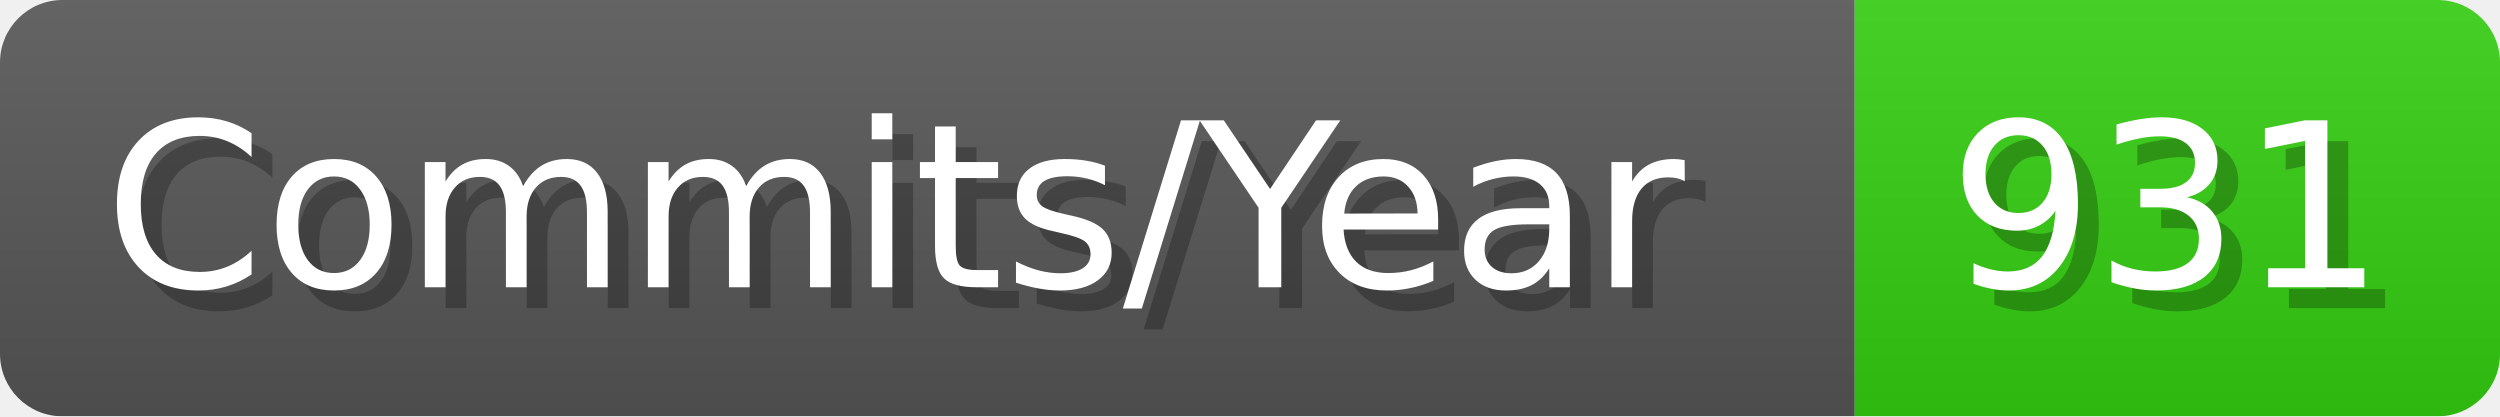
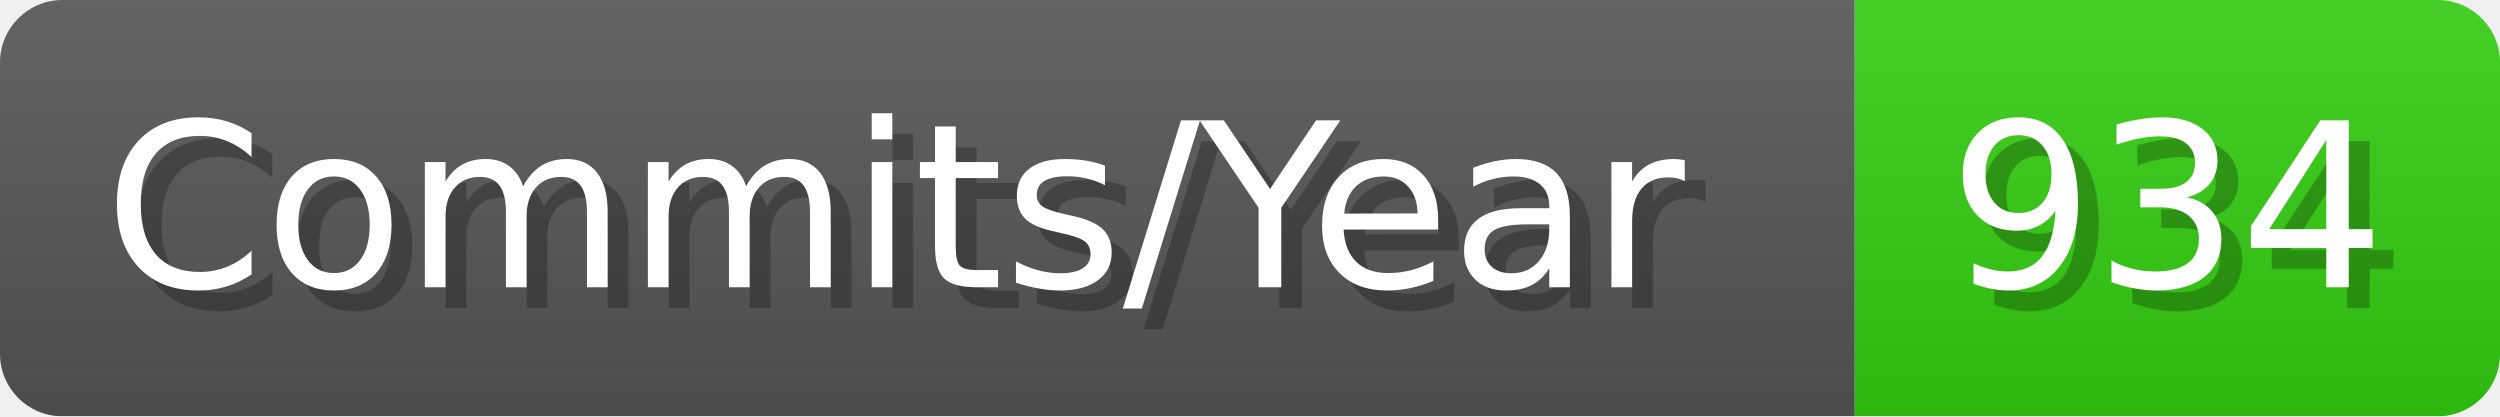
- <svg xmlns="http://www.w3.org/2000/svg" width="120.1" height="20" viewBox="0 0 1201 200" role="img" aria-label="Commits/Year: 931">
+ <svg xmlns="http://www.w3.org/2000/svg" width="120.1" height="20" viewBox="0 0 1201 200" role="img" aria-label="Commits/Year: 934">
  <linearGradient id="aUPdi" x2="0" y2="100%">
    <stop offset="0" stop-opacity=".1" stop-color="#EEE" />
    <stop offset="1" stop-opacity=".1" />
  </linearGradient>
  <mask id="WfAiQ">
    <rect width="1201" height="200" rx="30" fill="#FFF" />
  </mask>
  <g mask="url(#WfAiQ)">
    <rect width="891" height="200" fill="#555" />
    <rect width="310" height="200" fill="#3C1" x="891" />
    <rect width="1201" height="200" fill="url(#aUPdi)" />
  </g>
  <g aria-hidden="true" fill="#fff" text-anchor="start" font-family="Verdana,DejaVu Sans,sans-serif" font-size="110">
    <text x="60" y="148" textLength="791" fill="#000" opacity="0.25">Commits/Year</text>
    <text x="50" y="138" textLength="791">Commits/Year</text>
-     <text x="946" y="148" textLength="210" fill="#000" opacity="0.25">931</text>
-     <text x="936" y="138" textLength="210">931</text>
+     <text x="946" y="148" textLength="210" fill="#000" opacity="0.25">934</text>
+     <text x="936" y="138" textLength="210">934</text>
  </g>
</svg>
